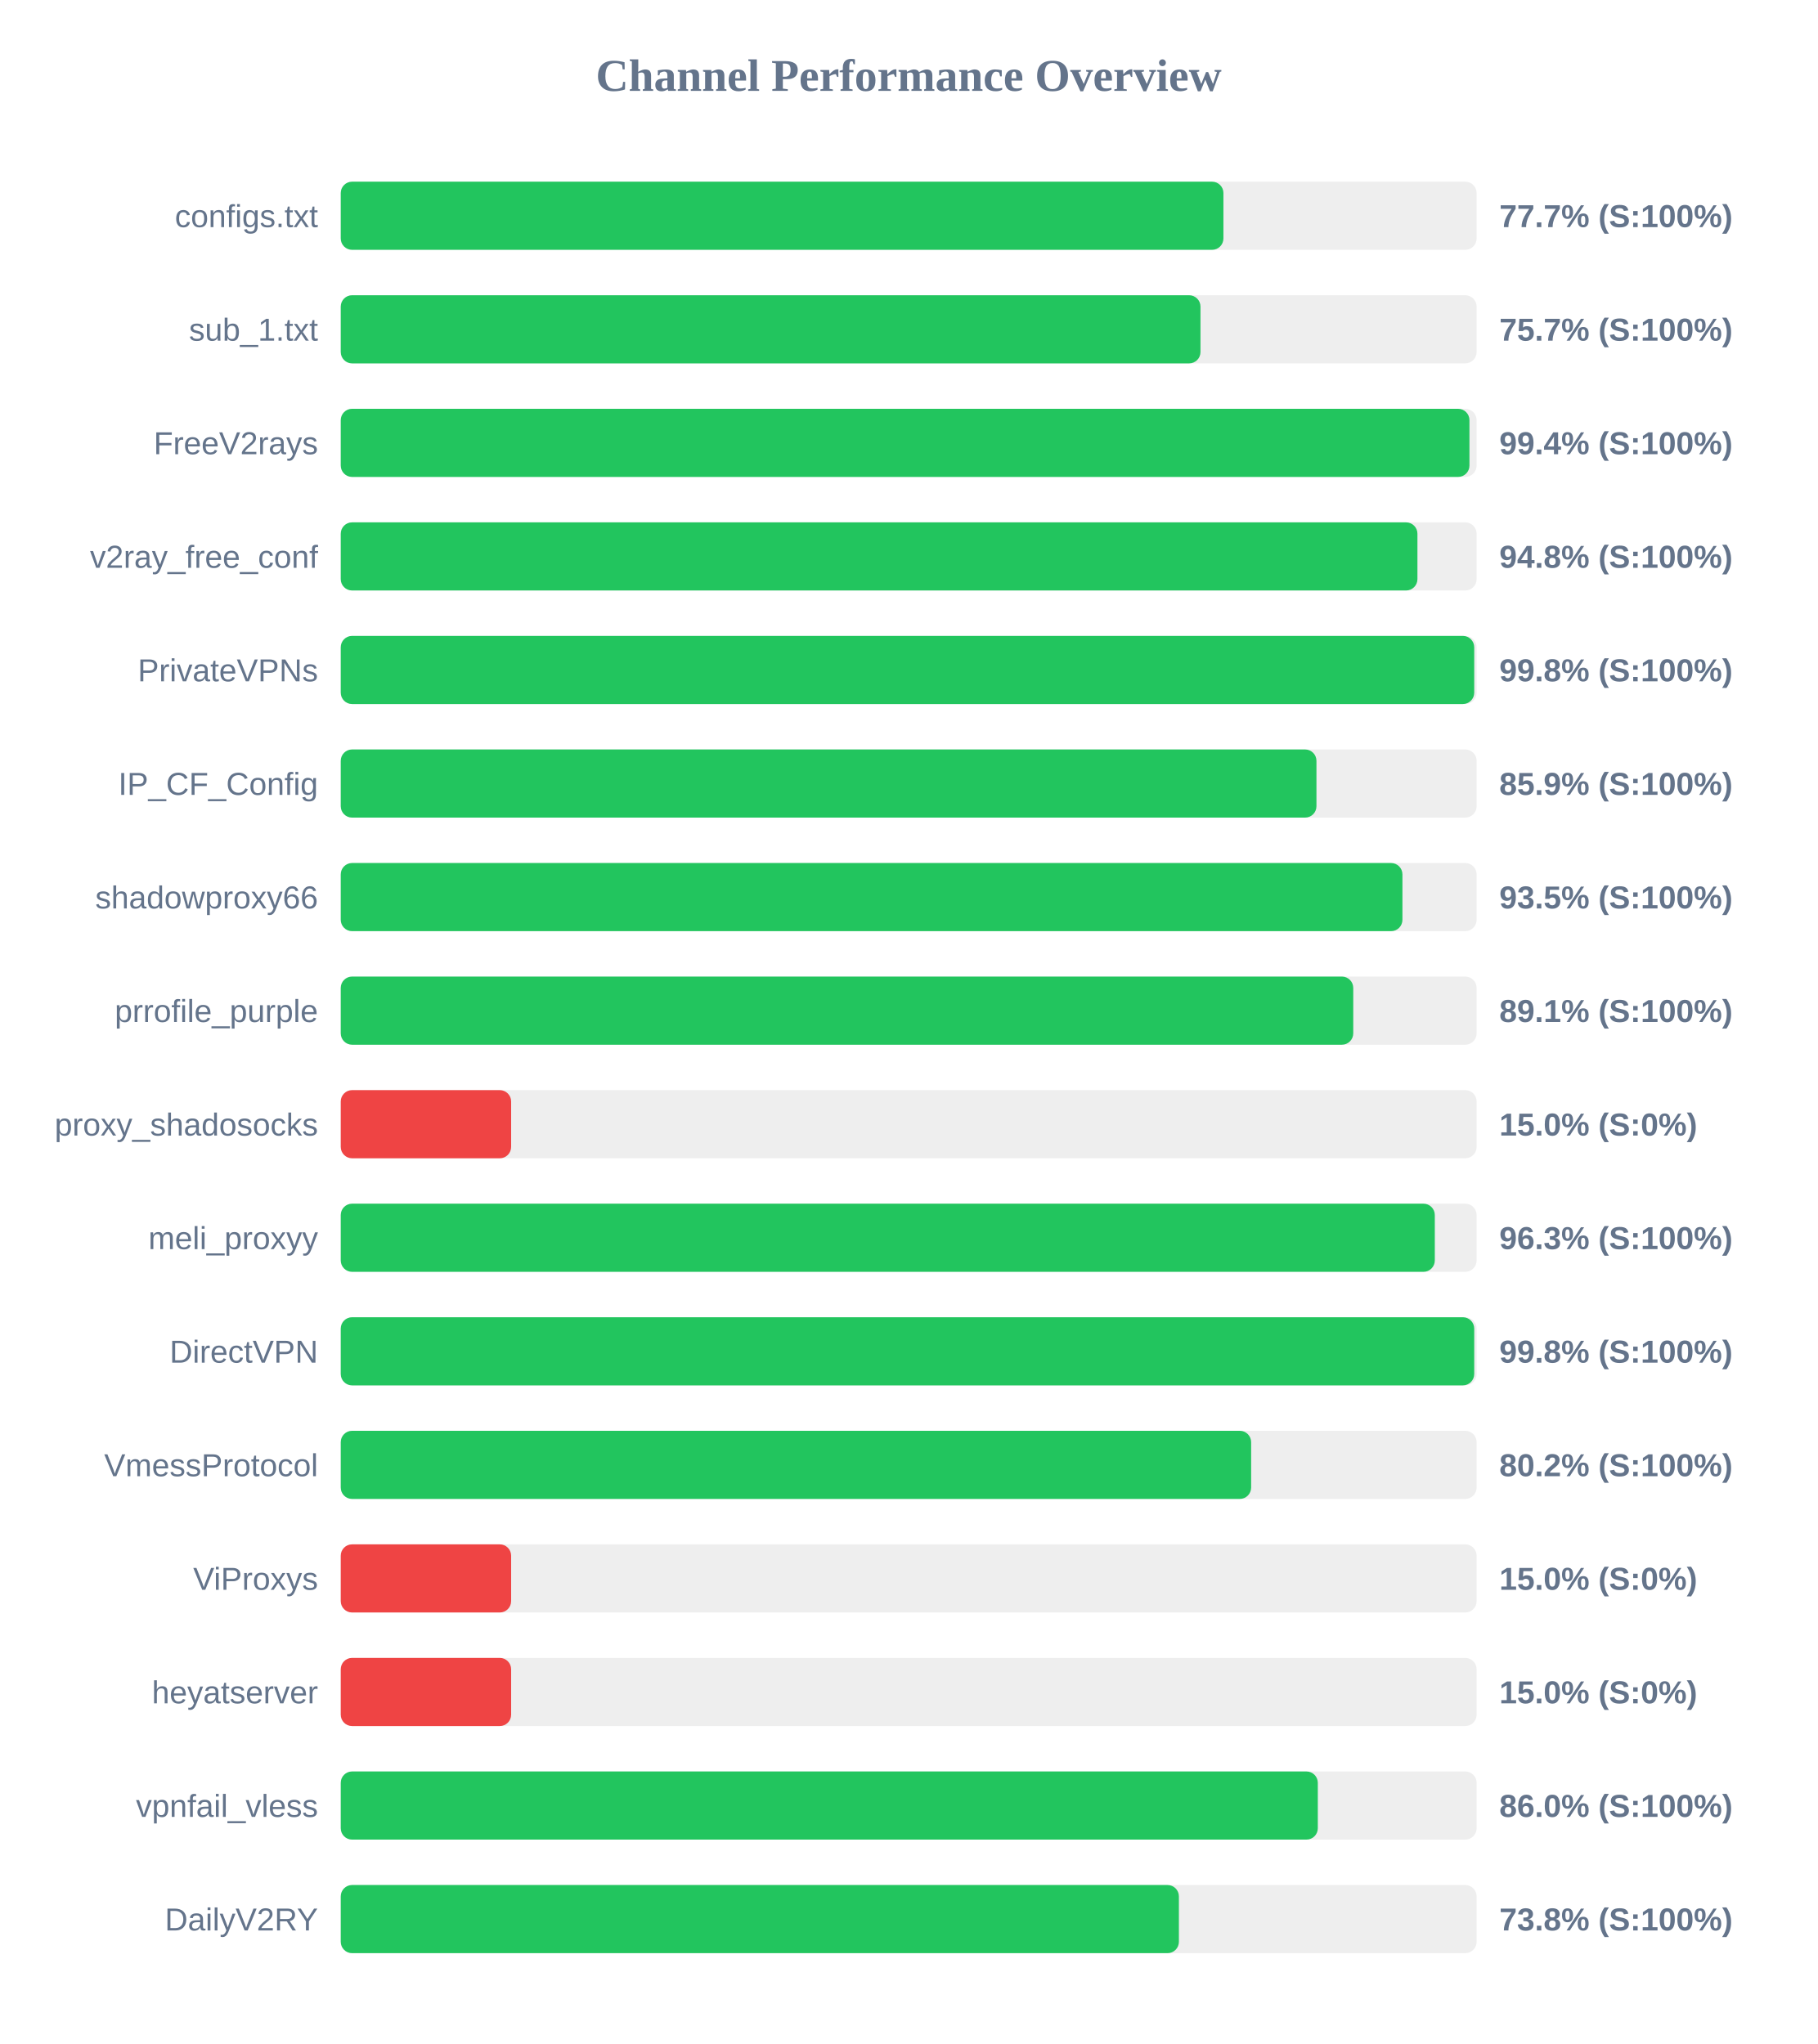
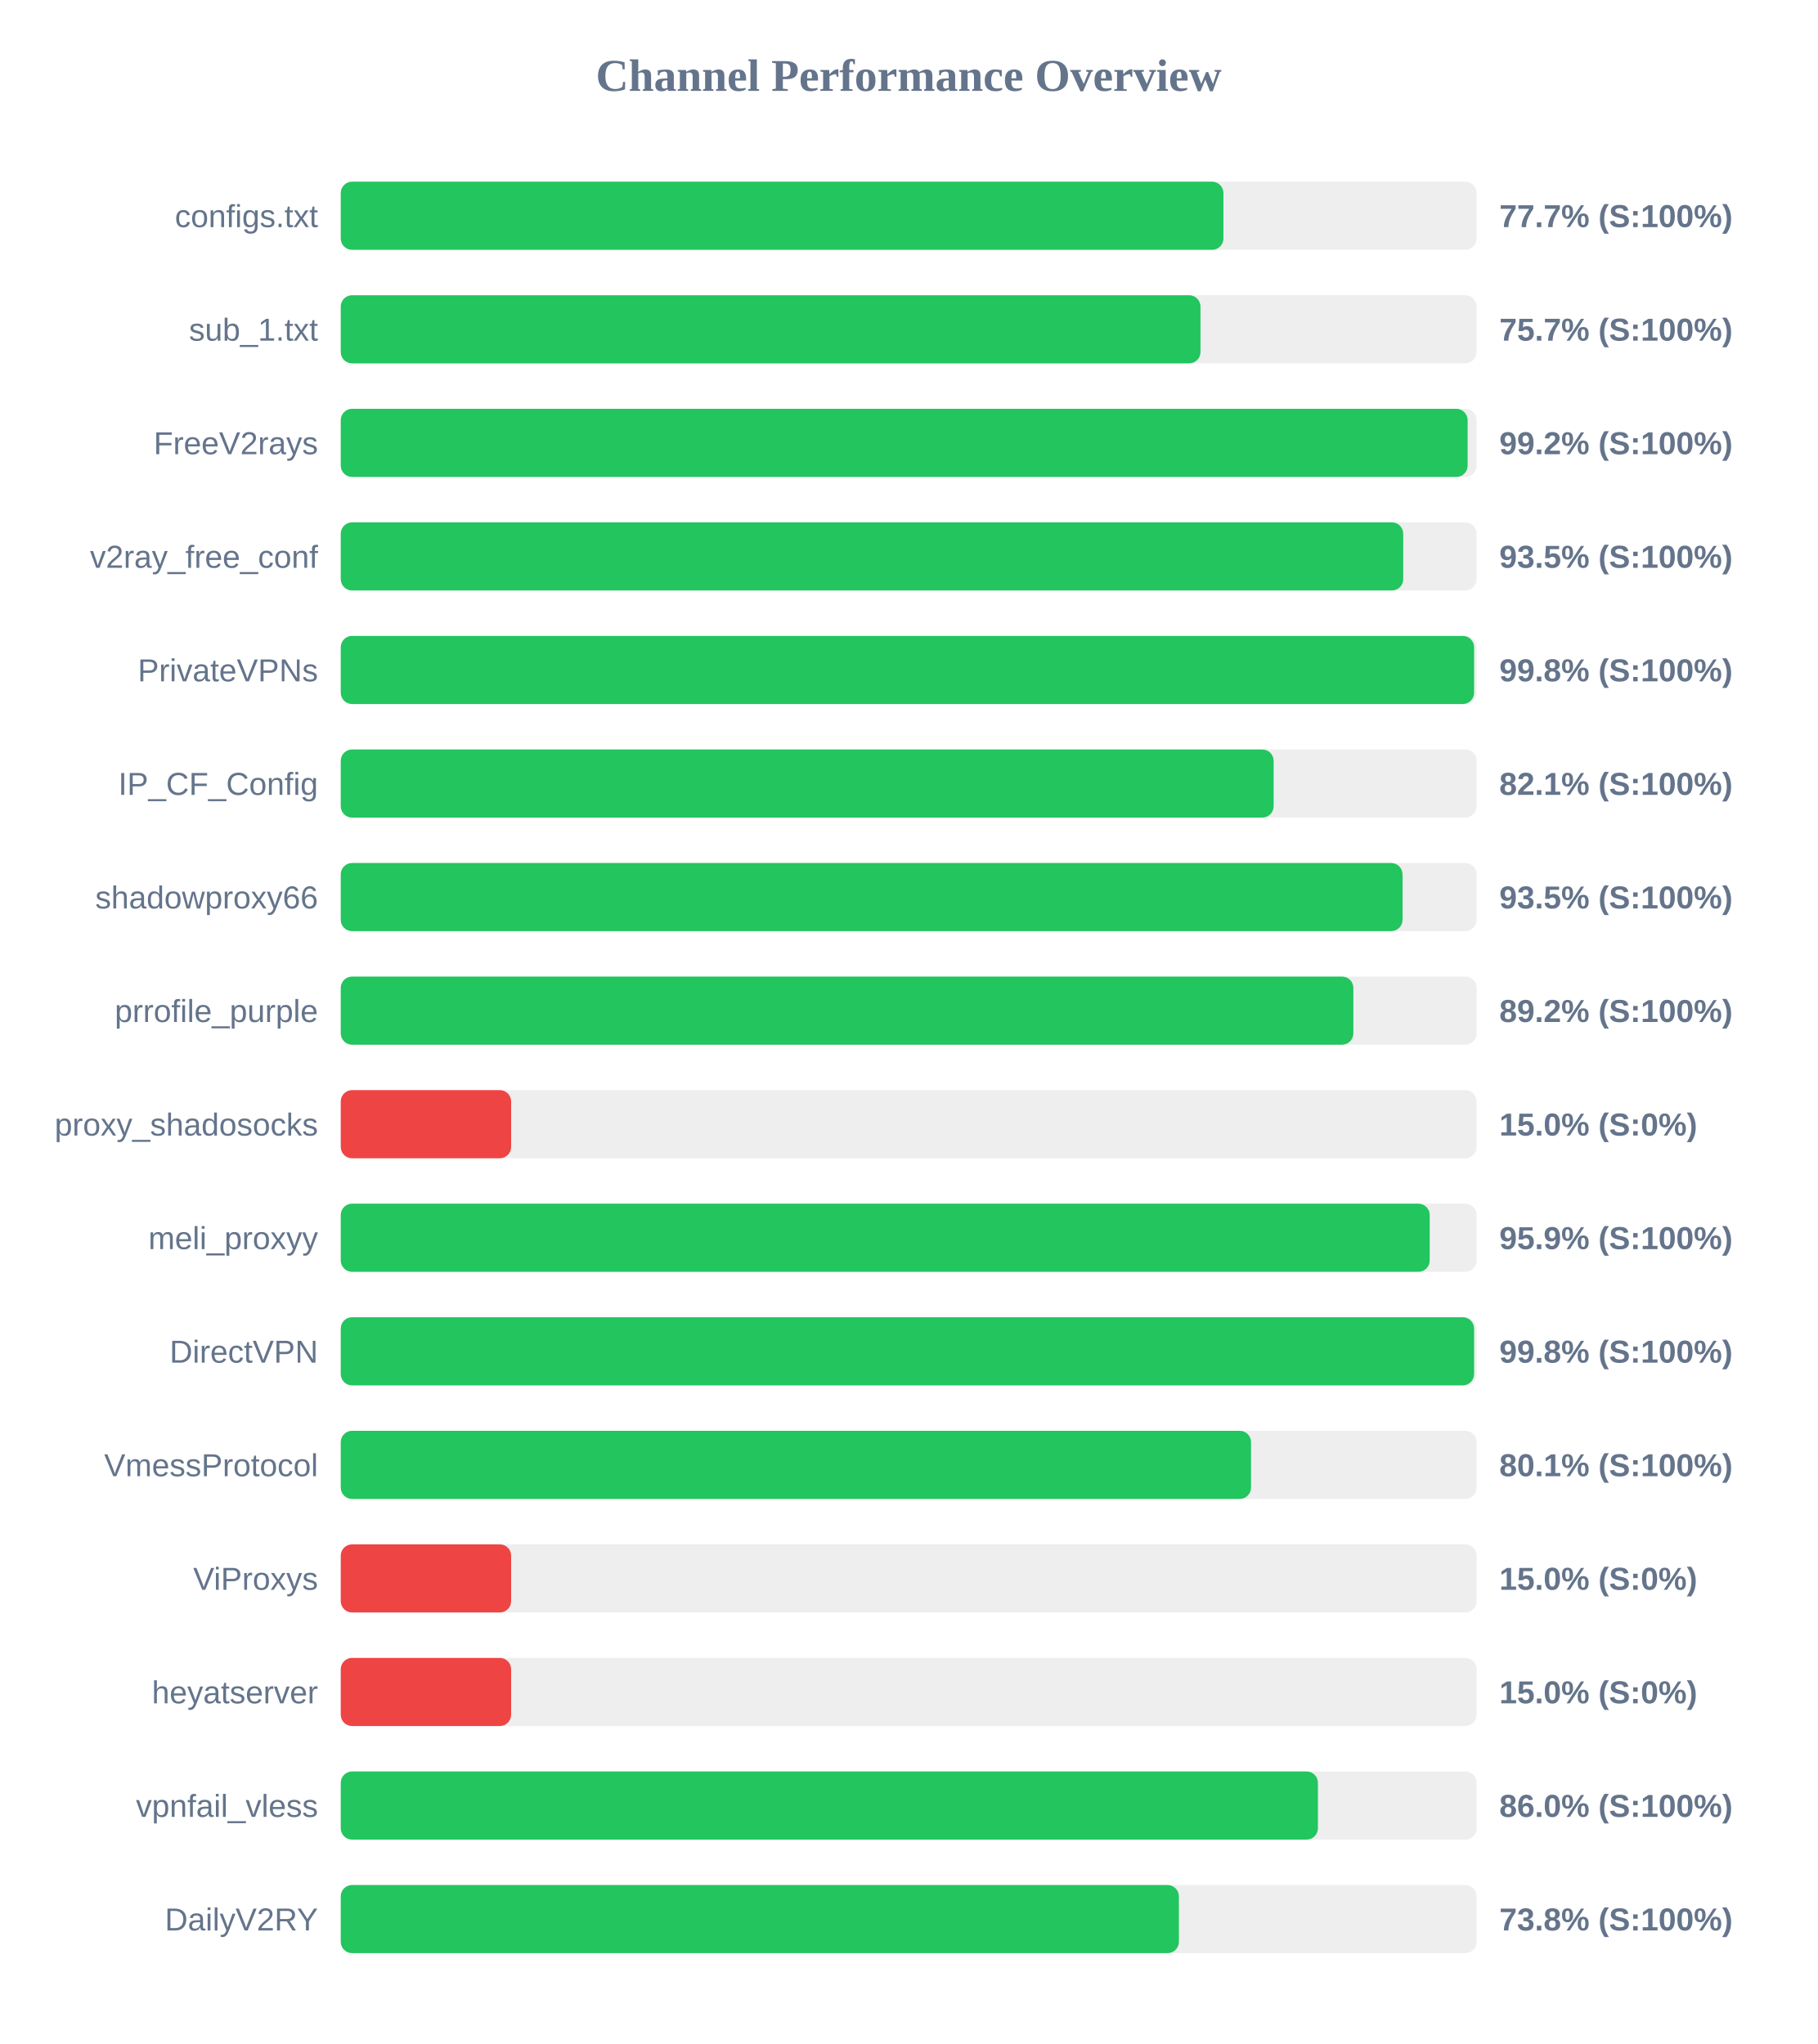
<svg xmlns="http://www.w3.org/2000/svg" width="800" height="900" version="1.1">
  <style>
        .row { font: 14px Arial; fill: #64748b; }
        .score { font: bold 14px Arial; fill: #64748b; }
    </style>
  <text x="400" y="40" text-anchor="middle" font-size="20px" font-weight="bold" fill="#64748b">Channel Performance Overview</text>
  <rect x="150" y="80" width="500" height="30" fill="#eee" rx="5" />
  <rect x="150" y="80" width="388.55" height="30" fill="#22c55e" rx="5" />
  <text x="140" y="100" text-anchor="end" class="row">configs.txt</text>
  <text x="660" y="100" text-anchor="start" class="score">77.7% (S:100%)</text>
  <rect x="150" y="130" width="500" height="30" fill="#eee" rx="5" />
  <rect x="150" y="130" width="378.45" height="30" fill="#22c55e" rx="5" />
  <text x="140" y="150" text-anchor="end" class="row">sub_1.txt</text>
  <text x="660" y="150" text-anchor="start" class="score">75.7% (S:100%)</text>
  <rect x="150" y="180" width="500" height="30" fill="#eee" rx="5" />
-   <rect x="150" y="180" width="496.85" height="30" fill="#22c55e" rx="5" />
+   <rect x="150" y="180" width="496.05" height="30" fill="#22c55e" rx="5" />
  <text x="140" y="200" text-anchor="end" class="row">FreeV2rays</text>
-   <text x="660" y="200" text-anchor="start" class="score">99.4% (S:100%)</text>
+   <text x="660" y="200" text-anchor="start" class="score">99.2% (S:100%)</text>
  <rect x="150" y="230" width="500" height="30" fill="#eee" rx="5" />
-   <rect x="150" y="230" width="473.95" height="30" fill="#22c55e" rx="5" />
+   <rect x="150" y="230" width="467.7" height="30" fill="#22c55e" rx="5" />
  <text x="140" y="250" text-anchor="end" class="row">v2ray_free_conf</text>
-   <text x="660" y="250" text-anchor="start" class="score">94.8% (S:100%)</text>
+   <text x="660" y="250" text-anchor="start" class="score">93.5% (S:100%)</text>
  <rect x="150" y="280" width="500" height="30" fill="#eee" rx="5" />
-   <rect x="150" y="280" width="498.95" height="30" fill="#22c55e" rx="5" />
+   <rect x="150" y="280" width="498.9" height="30" fill="#22c55e" rx="5" />
  <text x="140" y="300" text-anchor="end" class="row">PrivateVPNs</text>
  <text x="660" y="300" text-anchor="start" class="score">99.8% (S:100%)</text>
  <rect x="150" y="330" width="500" height="30" fill="#eee" rx="5" />
-   <rect x="150" y="330" width="429.5" height="30" fill="#22c55e" rx="5" />
+   <rect x="150" y="330" width="410.65" height="30" fill="#22c55e" rx="5" />
  <text x="140" y="350" text-anchor="end" class="row">IP_CF_Config</text>
-   <text x="660" y="350" text-anchor="start" class="score">85.9% (S:100%)</text>
+   <text x="660" y="350" text-anchor="start" class="score">82.1% (S:100%)</text>
  <rect x="150" y="380" width="500" height="30" fill="#eee" rx="5" />
-   <rect x="150" y="380" width="467.35" height="30" fill="#22c55e" rx="5" />
+   <rect x="150" y="380" width="467.4" height="30" fill="#22c55e" rx="5" />
  <text x="140" y="400" text-anchor="end" class="row">shadowproxy66</text>
  <text x="660" y="400" text-anchor="start" class="score">93.5% (S:100%)</text>
  <rect x="150" y="430" width="500" height="30" fill="#eee" rx="5" />
-   <rect x="150" y="430" width="445.7" height="30" fill="#22c55e" rx="5" />
+   <rect x="150" y="430" width="445.75" height="30" fill="#22c55e" rx="5" />
  <text x="140" y="450" text-anchor="end" class="row">prrofile_purple</text>
-   <text x="660" y="450" text-anchor="start" class="score">89.1% (S:100%)</text>
+   <text x="660" y="450" text-anchor="start" class="score">89.2% (S:100%)</text>
  <rect x="150" y="480" width="500" height="30" fill="#eee" rx="5" />
  <rect x="150" y="480" width="75.0" height="30" fill="#ef4444" rx="5" />
  <text x="140" y="500" text-anchor="end" class="row">proxy_shadosocks</text>
  <text x="660" y="500" text-anchor="start" class="score">15.0% (S:0%)</text>
  <rect x="150" y="530" width="500" height="30" fill="#eee" rx="5" />
-   <rect x="150" y="530" width="481.6" height="30" fill="#22c55e" rx="5" />
+   <rect x="150" y="530" width="479.35" height="30" fill="#22c55e" rx="5" />
  <text x="140" y="550" text-anchor="end" class="row">meli_proxyy</text>
-   <text x="660" y="550" text-anchor="start" class="score">96.3% (S:100%)</text>
+   <text x="660" y="550" text-anchor="start" class="score">95.9% (S:100%)</text>
  <rect x="150" y="580" width="500" height="30" fill="#eee" rx="5" />
-   <rect x="150" y="580" width="498.95" height="30" fill="#22c55e" rx="5" />
+   <rect x="150" y="580" width="498.9" height="30" fill="#22c55e" rx="5" />
  <text x="140" y="600" text-anchor="end" class="row">DirectVPN</text>
  <text x="660" y="600" text-anchor="start" class="score">99.8% (S:100%)</text>
  <rect x="150" y="630" width="500" height="30" fill="#eee" rx="5" />
-   <rect x="150" y="630" width="400.75" height="30" fill="#22c55e" rx="5" />
+   <rect x="150" y="630" width="400.7" height="30" fill="#22c55e" rx="5" />
  <text x="140" y="650" text-anchor="end" class="row">VmessProtocol</text>
-   <text x="660" y="650" text-anchor="start" class="score">80.2% (S:100%)</text>
+   <text x="660" y="650" text-anchor="start" class="score">80.1% (S:100%)</text>
  <rect x="150" y="680" width="500" height="30" fill="#eee" rx="5" />
  <rect x="150" y="680" width="75.0" height="30" fill="#ef4444" rx="5" />
  <text x="140" y="700" text-anchor="end" class="row">ViProxys</text>
  <text x="660" y="700" text-anchor="start" class="score">15.0% (S:0%)</text>
  <rect x="150" y="730" width="500" height="30" fill="#eee" rx="5" />
  <rect x="150" y="730" width="75.0" height="30" fill="#ef4444" rx="5" />
  <text x="140" y="750" text-anchor="end" class="row">heyatserver</text>
  <text x="660" y="750" text-anchor="start" class="score">15.0% (S:0%)</text>
  <rect x="150" y="780" width="500" height="30" fill="#eee" rx="5" />
-   <rect x="150" y="780" width="430.1" height="30" fill="#22c55e" rx="5" />
+   <rect x="150" y="780" width="430.15" height="30" fill="#22c55e" rx="5" />
  <text x="140" y="800" text-anchor="end" class="row">vpnfail_vless</text>
  <text x="660" y="800" text-anchor="start" class="score">86.0% (S:100%)</text>
  <rect x="150" y="830" width="500" height="30" fill="#eee" rx="5" />
  <rect x="150" y="830" width="368.95" height="30" fill="#22c55e" rx="5" />
  <text x="140" y="850" text-anchor="end" class="row">DailyV2RY</text>
  <text x="660" y="850" text-anchor="start" class="score">73.8% (S:100%)</text>
</svg>
